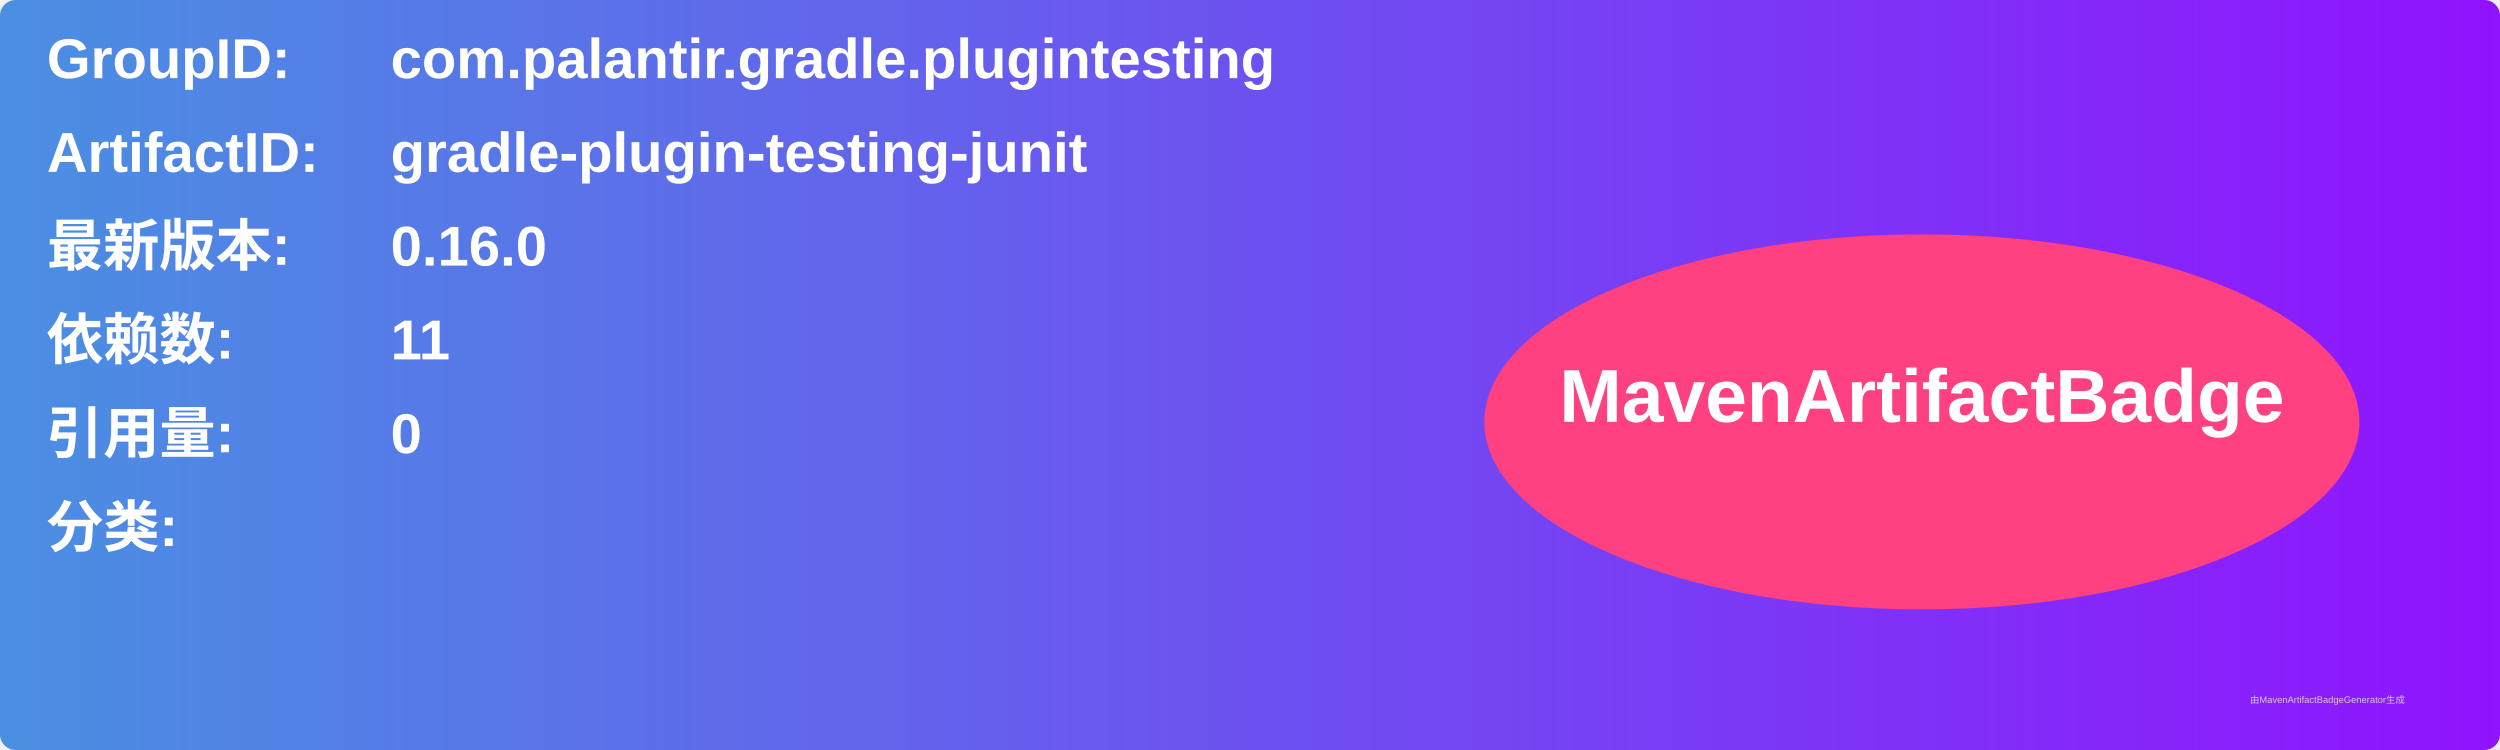
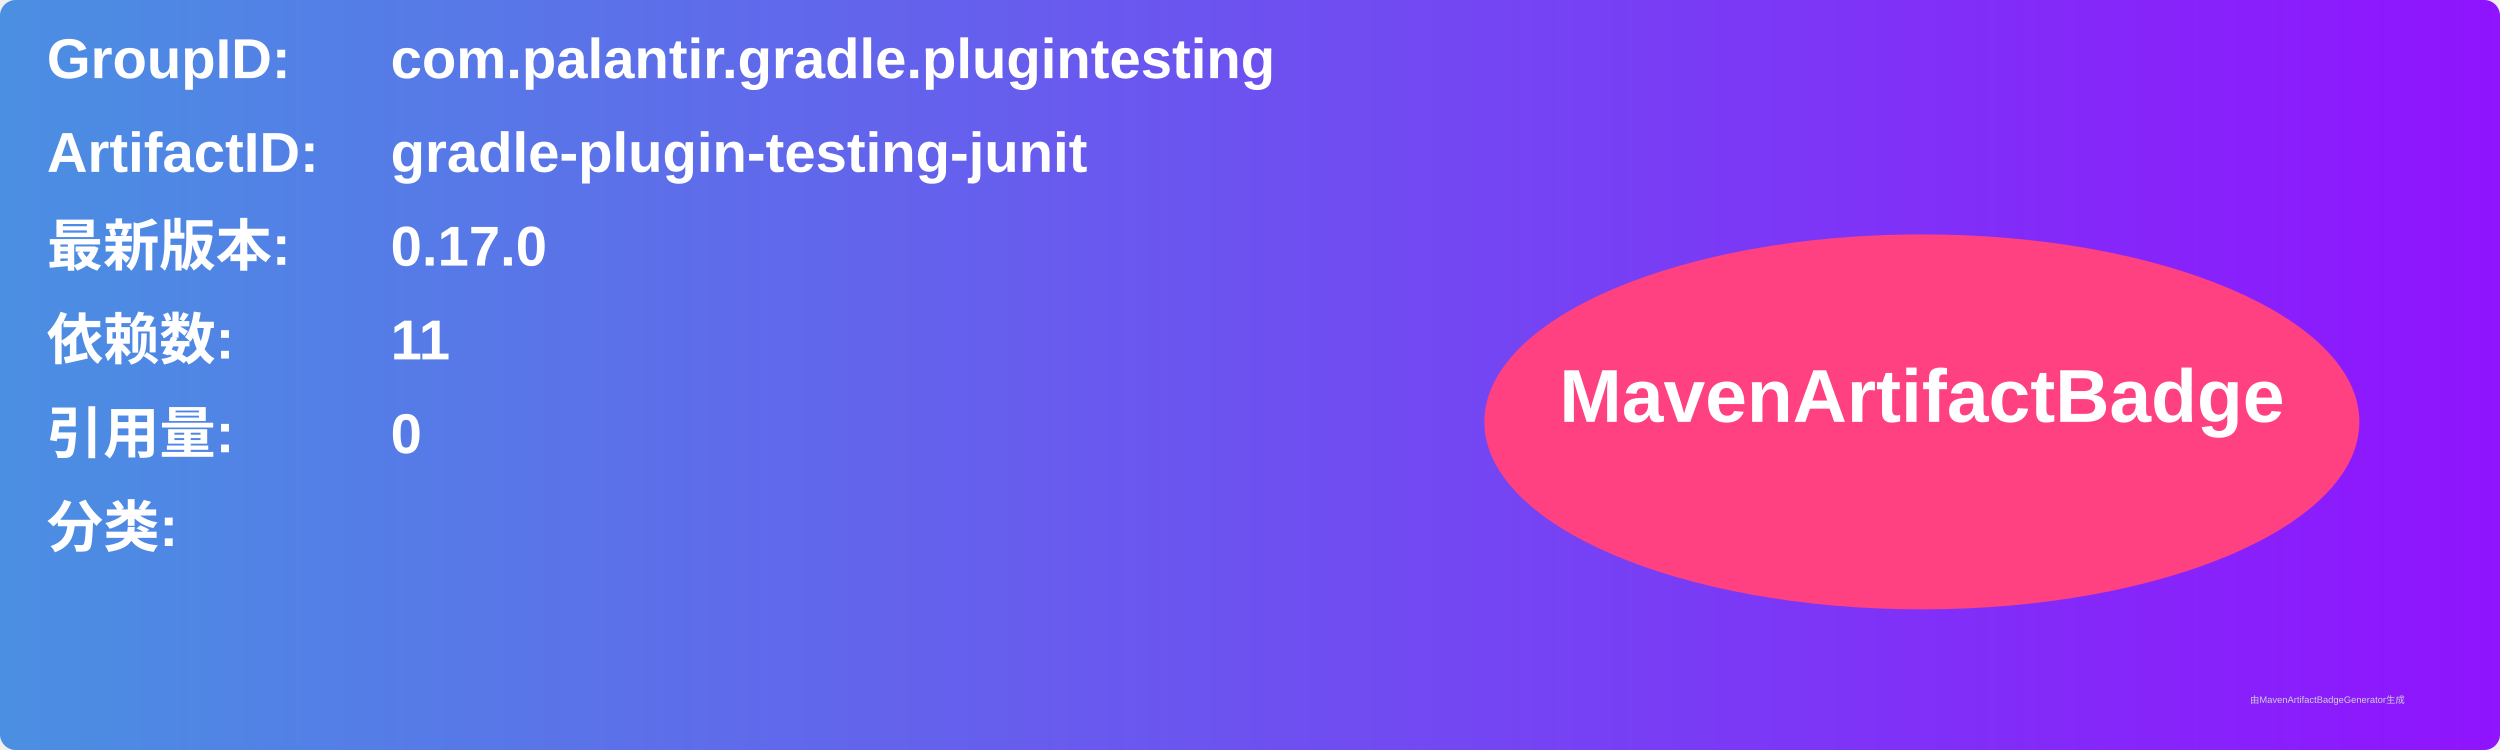
<svg xmlns="http://www.w3.org/2000/svg" width="800" height="240" viewBox="0 0 800 240">
  <linearGradient id="grad" x1="0%" y1="0%" x2="100%" y2="0%">
    <stop offset="0%" stop-color="#4a90e2" />
    <stop offset="100%" stop-color="#9013fe" />
  </linearGradient>
  <rect width="100%" height="100%" rx="5" ry="5" fill="url(#grad)" />
  <g transform="translate(15, 15)">
    <text x="0" y="10" font-family="Arial" font-size="18" fill="white" font-weight="bold" width="260">GroupID:</text>
    <text x="110" y="10" font-family="Arial" font-size="18" fill="white" font-weight="bold" width="460">com.palantir.gradle.plugintesting</text>
    <text x="0" y="40" font-family="Arial" font-size="18" fill="white" font-weight="bold" width="260">ArtifactID:</text>
    <text x="110" y="40" font-family="Arial" font-size="18" fill="white" font-weight="bold" width="460">gradle-plugin-testing-junit</text>
    <text x="0" y="70" font-family="Arial" font-size="18" fill="white" font-weight="bold">最新版本:</text>
    <text x="110" y="70" font-family="Arial" font-size="18" fill="white" font-weight="bold">
-       <tspan font-weight="bold">0.16.0</tspan>
+       <tspan font-weight="bold">0.17.0</tspan>
    </text>
    <text x="0" y="100" font-family="Arial" font-size="18" fill="white" font-weight="bold">依赖数: </text>
    <text x="110" y="100" font-family="Arial" font-size="18" fill="white">
      <tspan font-weight="bold">11</tspan>
    </text>
    <text x="0" y="130" font-family="Arial" font-size="18" fill="white" font-weight="bold">引用量: </text>
    <text x="110" y="130" font-family="Arial" font-size="18" fill="white">
      <tspan font-weight="bold">0</tspan>
    </text>
    <text x="0" y="160" font-family="Arial" font-size="18" fill="white" font-weight="bold">分类:</text>
    <text x="10" y="190" font-family="Arial" font-size="10" fill="white">
      <tspan font-weight="bold" />
    </text>
    <ellipse cx="600" cy="120" rx="140" ry="60" fill="#ff4081" />
    <text x="600" y="120" text-anchor="middle" font-family="Arial" font-size="24" fill="white" font-weight="bold">MavenArtifactBadge</text>
  </g>
  <text x="720" y="225" font-family="Arial" font-size="3" fill="#d0d0d0">由MavenArtifactBadgeGenerator生成</text>
</svg>
